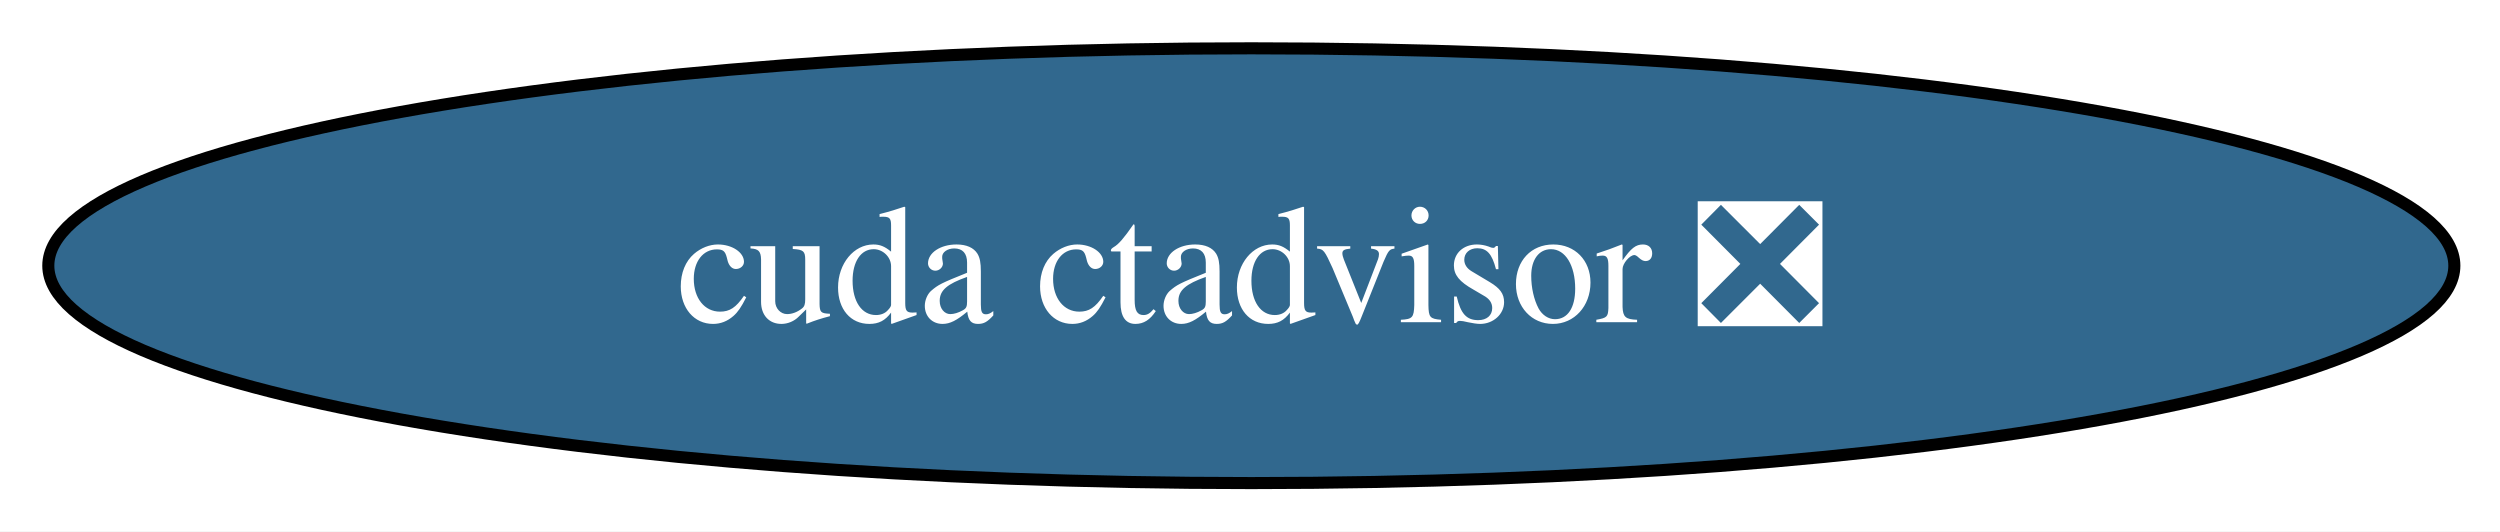
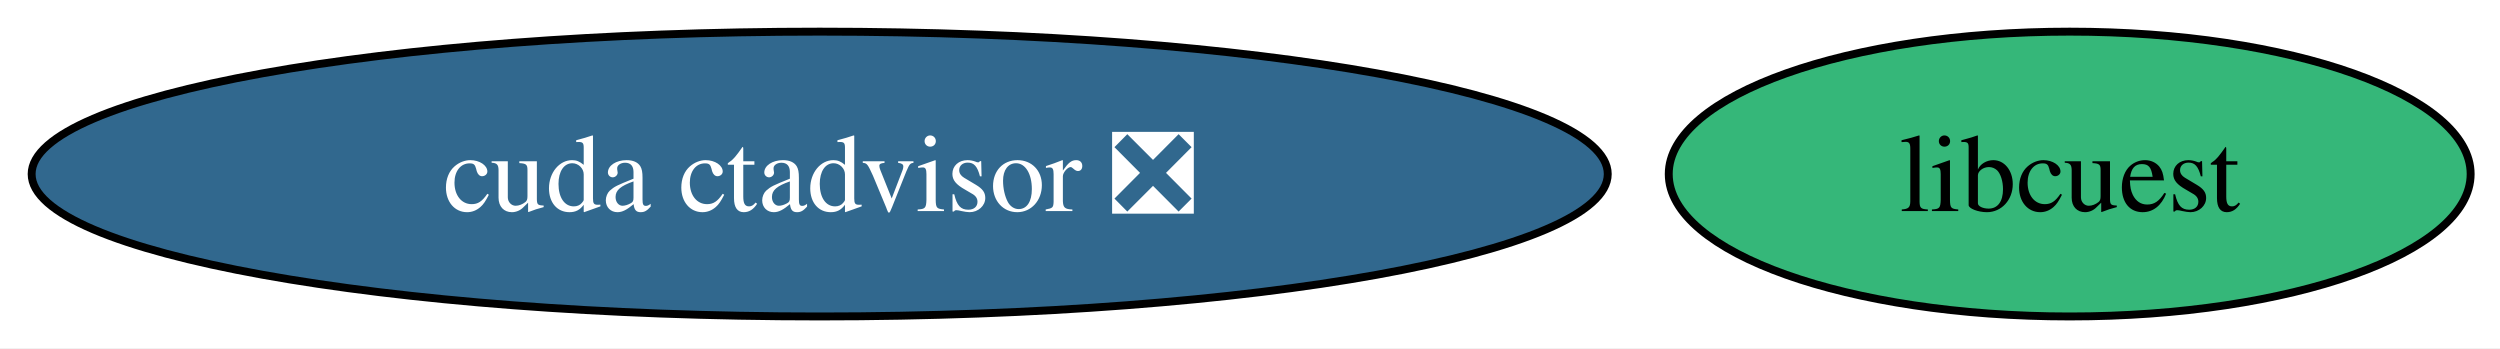
- <svg xmlns="http://www.w3.org/2000/svg" xmlns:xlink="http://www.w3.org/1999/xlink" width="207pt" height="44pt" viewBox="0.00 0.00 207.00 44.00">
+ <svg xmlns="http://www.w3.org/2000/svg" xmlns:xlink="http://www.w3.org/1999/xlink" width="316pt" height="44pt" viewBox="0.00 0.00 316.00 44.00">
  <g id="graph0" class="graph" transform="scale(1 1) rotate(0) translate(4 40)">
-     <polygon fill="white" stroke="none" points="-4,4 -4,-40 203.22,-40 203.22,4 -4,4" />
+     <polygon fill="white" stroke="none" points="-4,4 -4,-40 312.29,-40 312.29,4 -4,4" />
    <g id="node1" class="node">
      <g id="a_node1">
        <a xlink:href="https://github.com/conda-forge/cuda-ctadvisor-feedstock/pull/2" xlink:title="cuda ctadvisor ❎">
          <ellipse fill="#31688e" stroke="black" cx="99.61" cy="-18" rx="99.61" ry="18" />
          <text xml:space="preserve" text-anchor="middle" x="99.61" y="-13.32" font-family="Times,serif" font-size="14.00" fill="white">cuda ctadvisor ❎</text>
        </a>
      </g>
    </g>
+     <g id="node2" class="node">
+       <g id="a_node2">
+         <a xlink:href="https://github.com/conda-forge/libcuest-feedstock" xlink:title="libcuest">
+           <ellipse fill="#35b779" stroke="black" cx="257.61" cy="-18" rx="50.68" ry="18" />
+           <text xml:space="preserve" text-anchor="middle" x="257.61" y="-13.32" font-family="Times,serif" font-size="14.00">libcuest</text>
+         </a>
+       </g>
+     </g>
  </g>
</svg>
